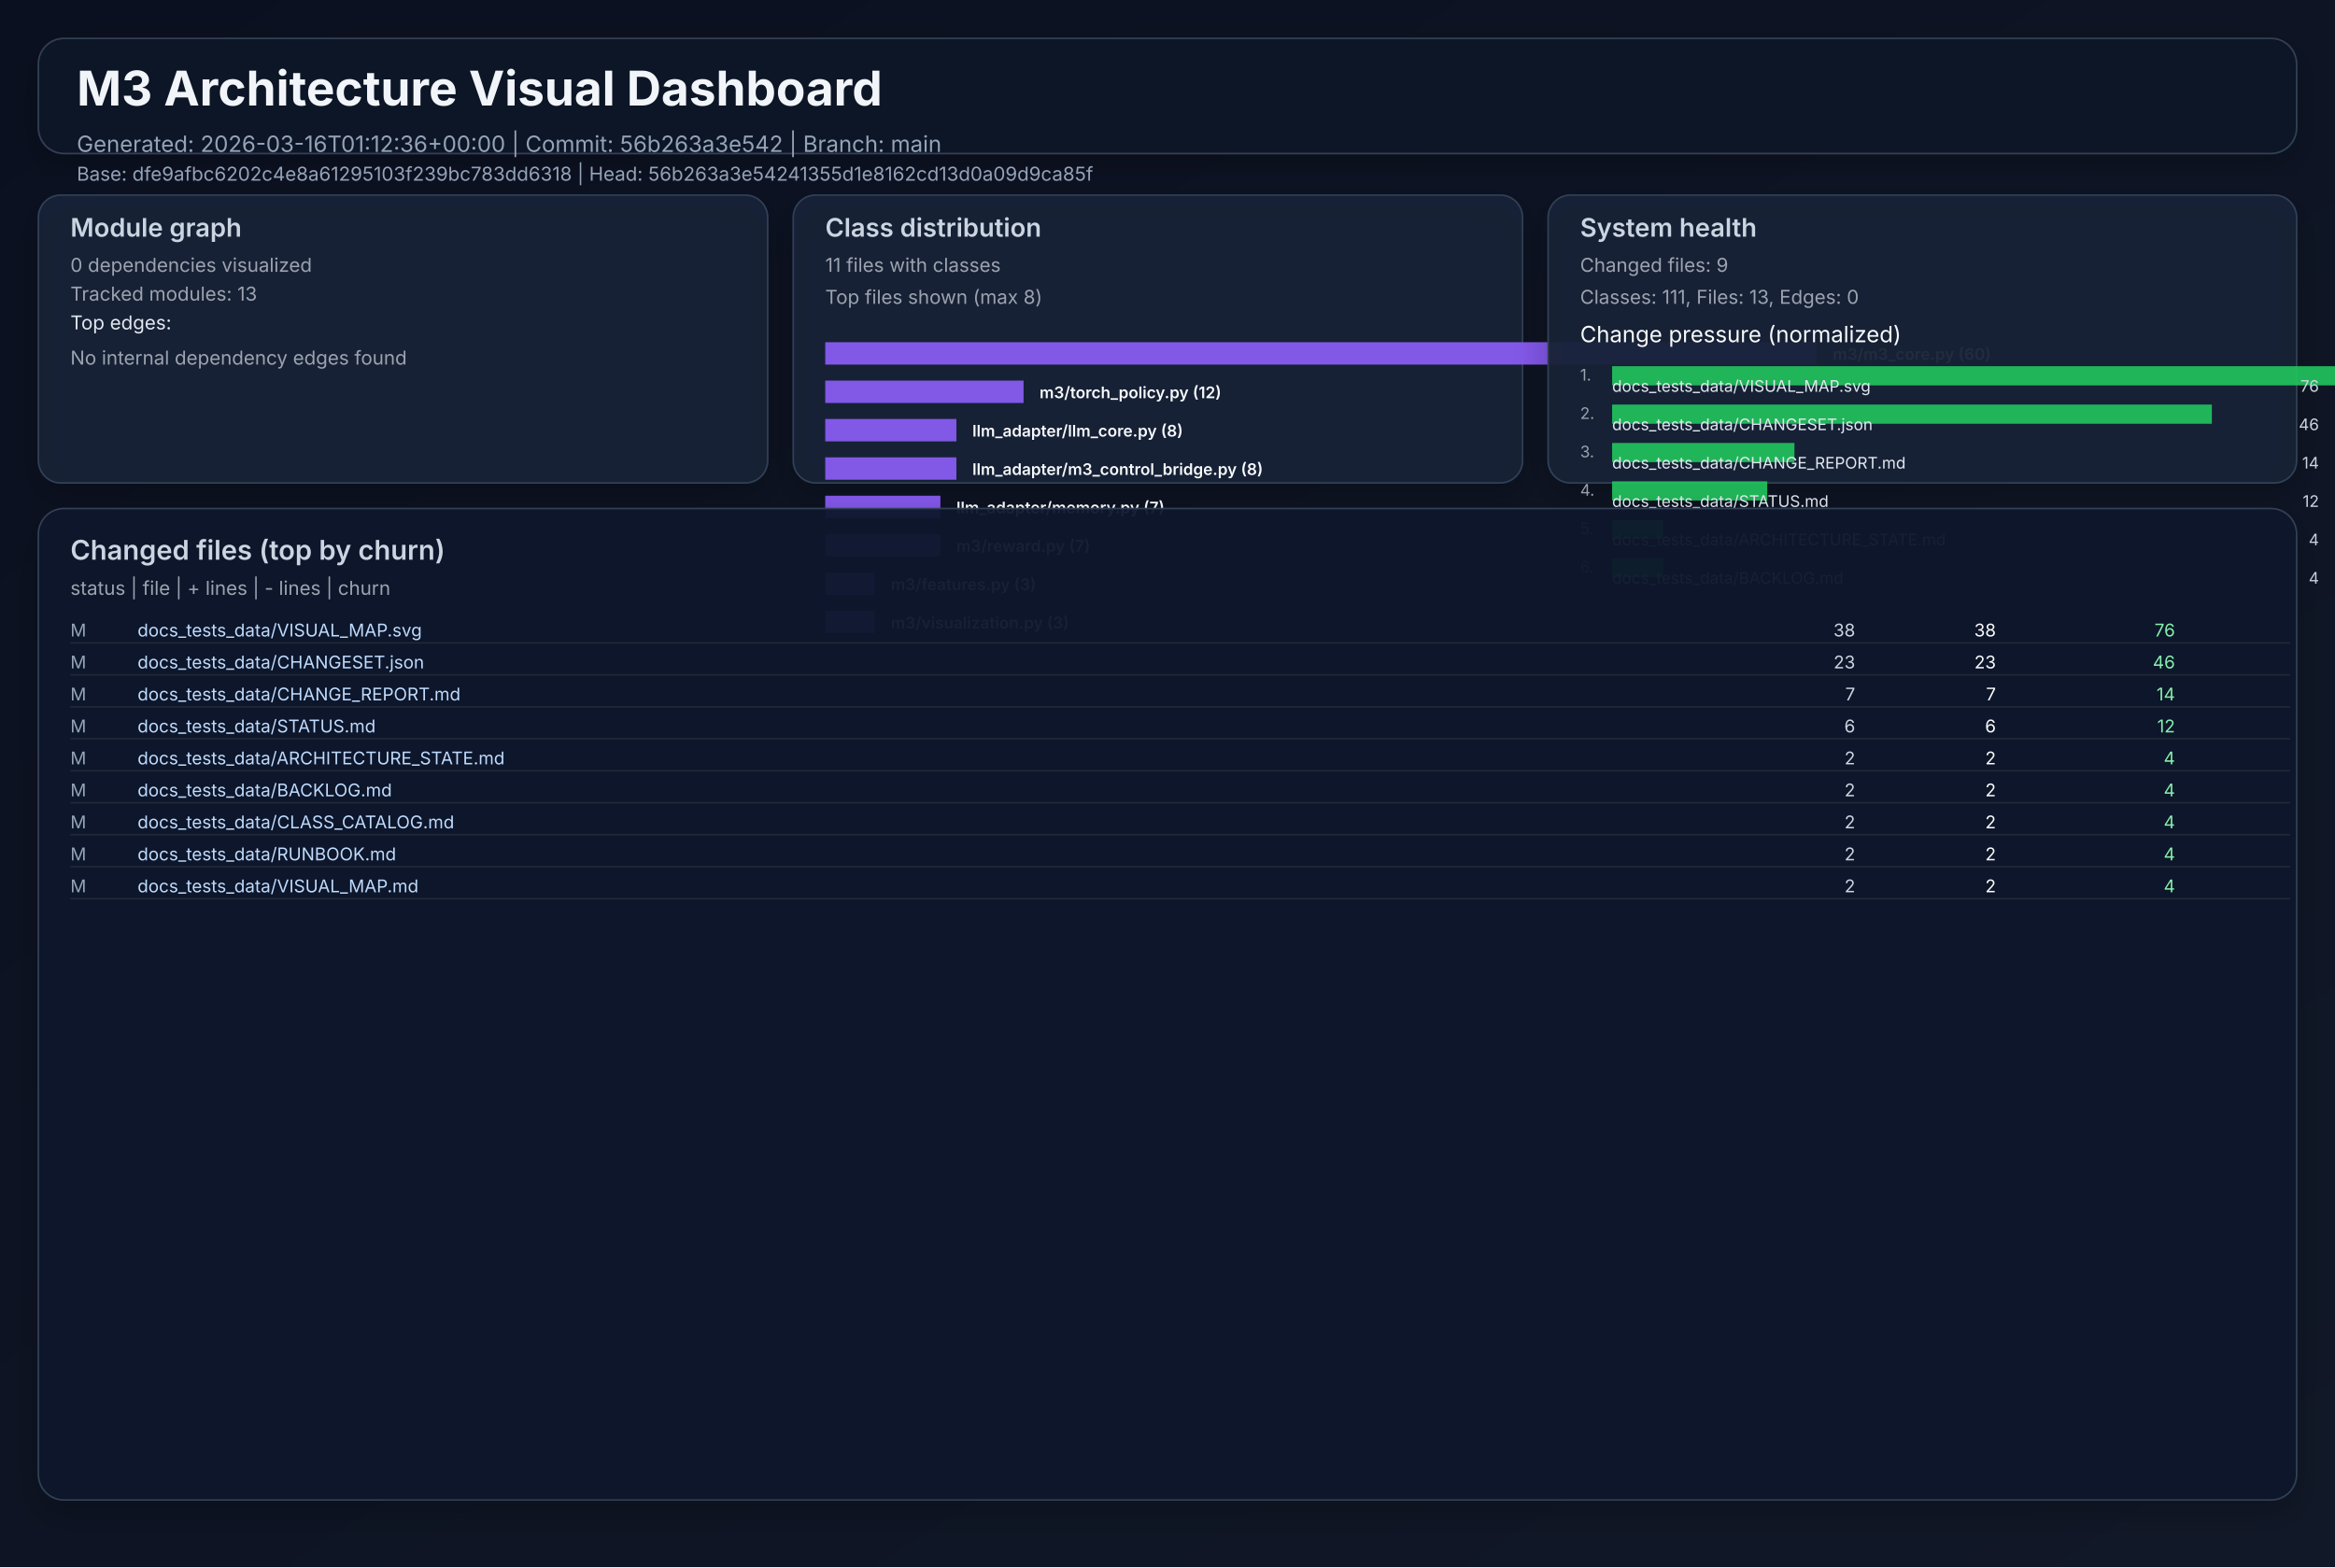
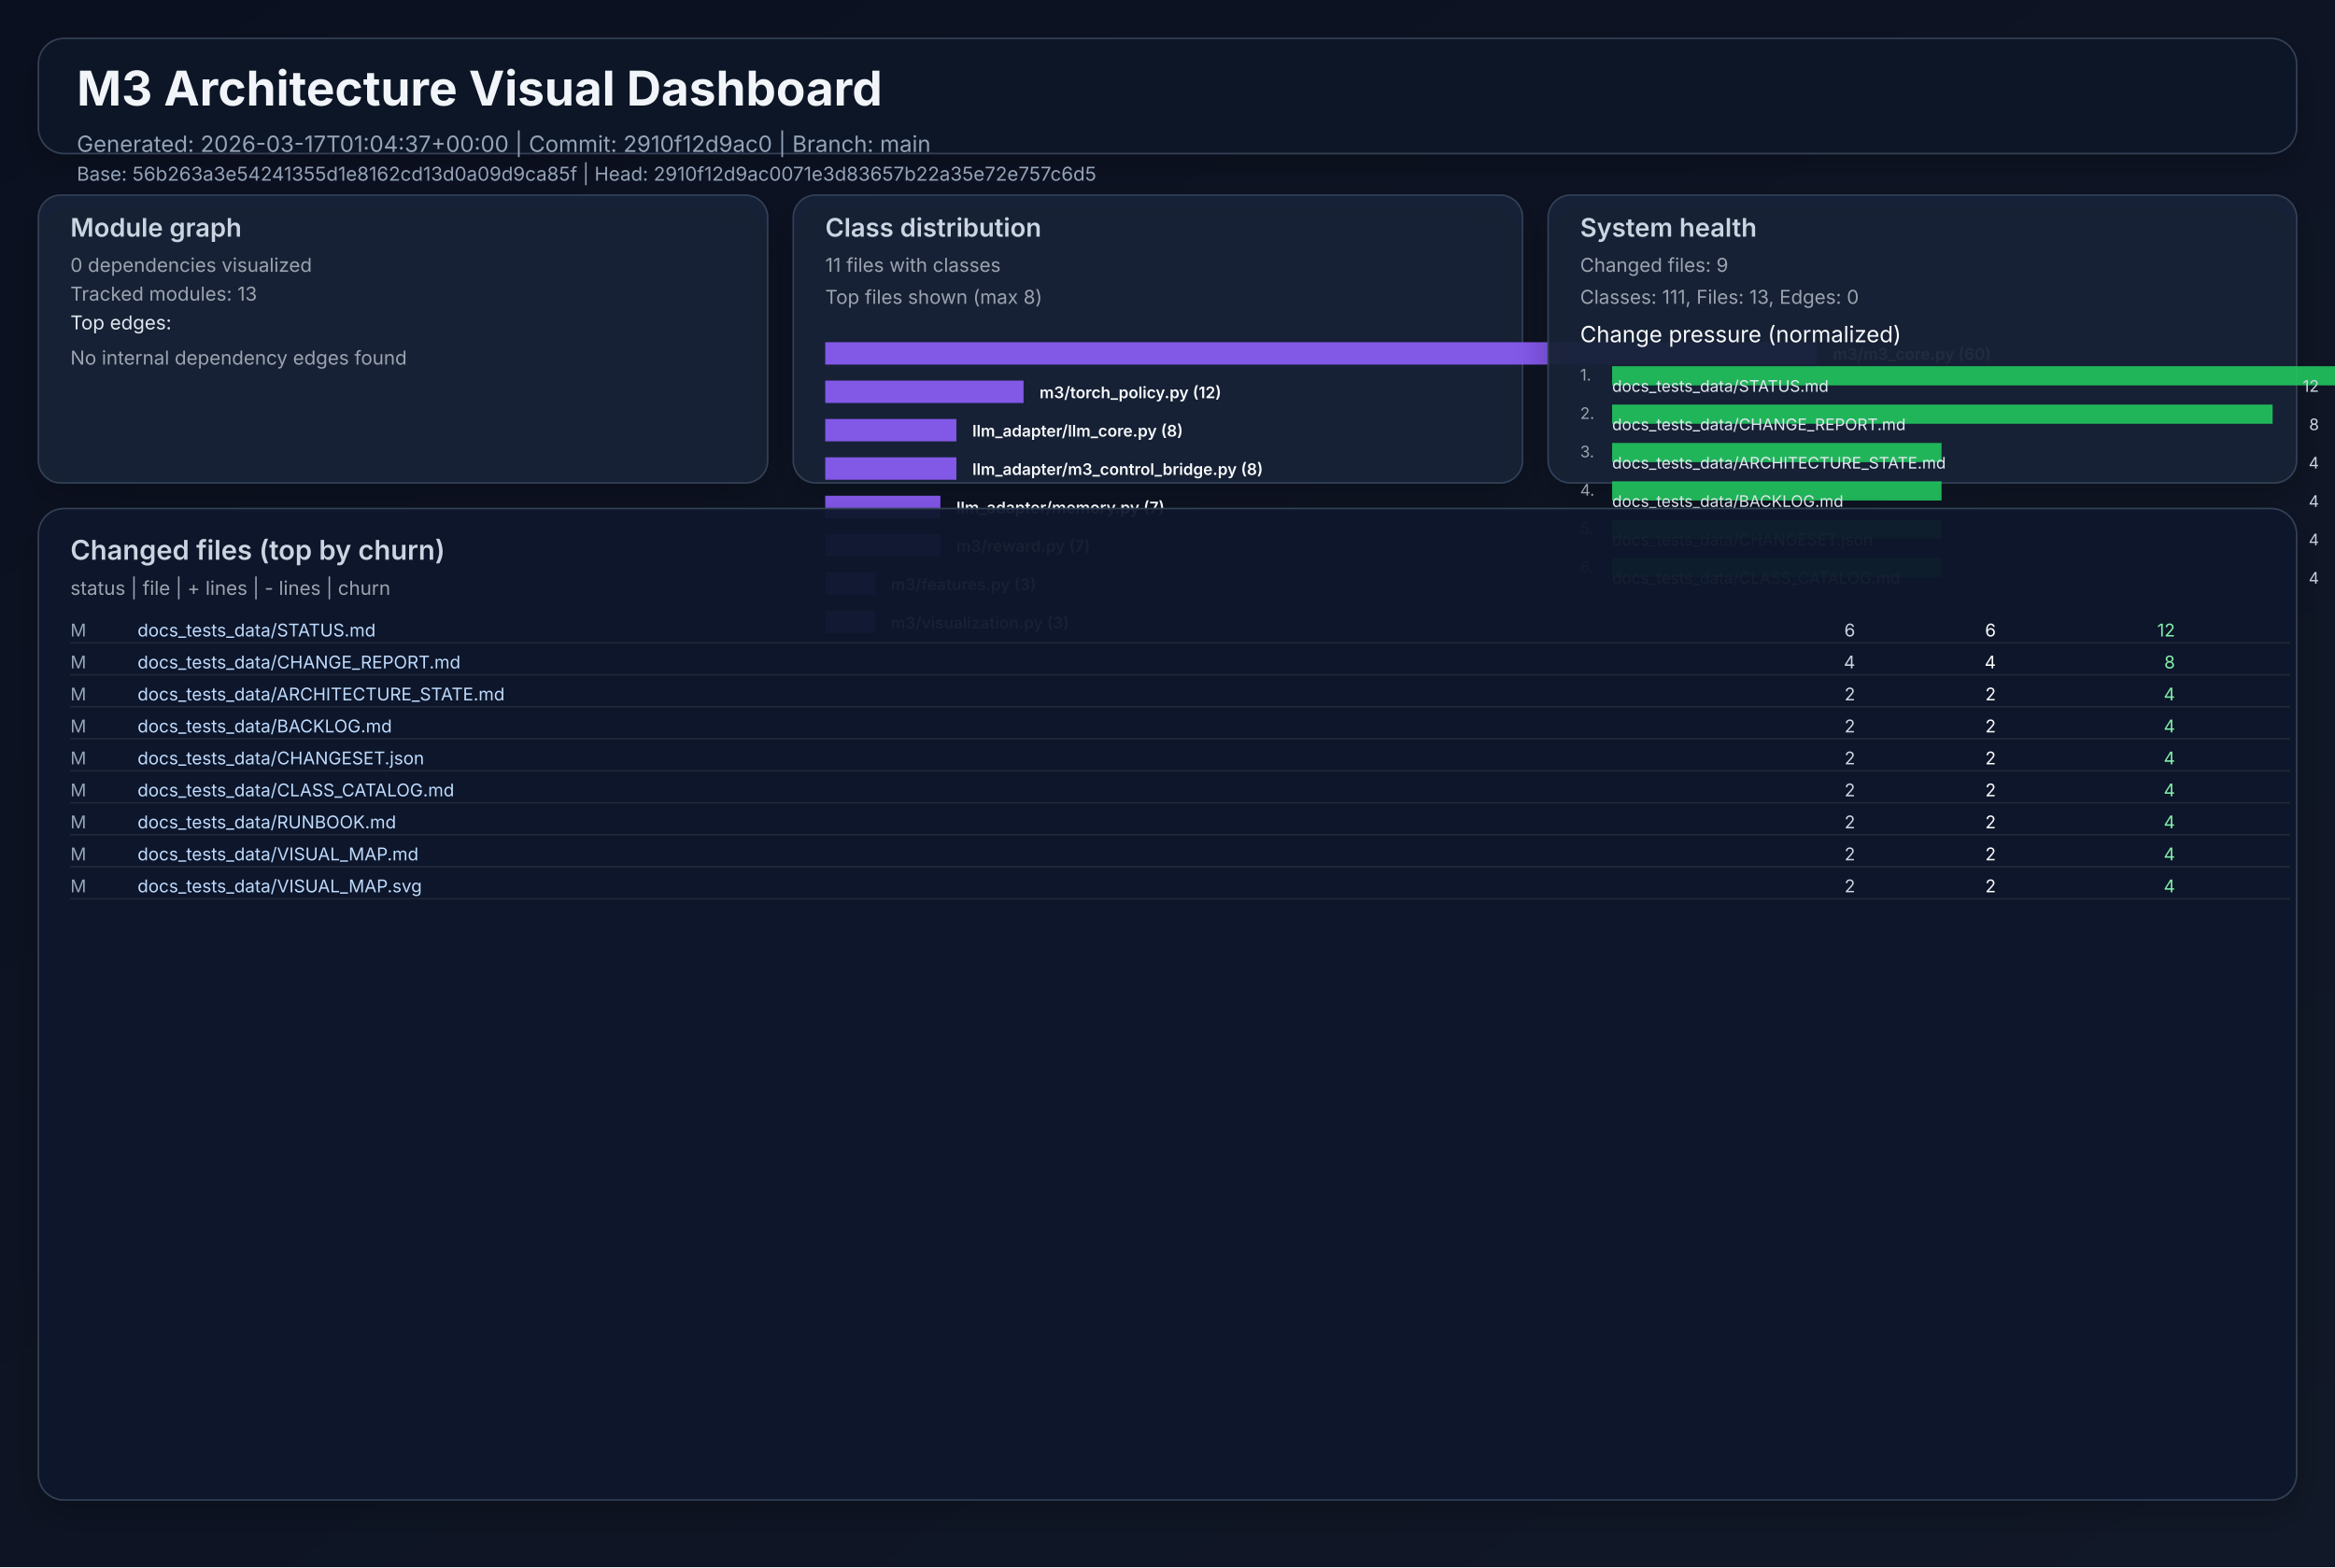
<svg xmlns="http://www.w3.org/2000/svg" width="1460" height="980" viewBox="0 0 1460 980" role="img">
  <defs>
    <linearGradient id="bg" x1="0" y1="0" x2="1" y2="1">
      <stop offset="0%" stop-color="#0b1020" />
      <stop offset="100%" stop-color="#111827" />
    </linearGradient>
    <filter id="cardShadow" x="-20%" y="-20%" width="140%" height="140%">
      <feDropShadow dx="0" dy="8" stdDeviation="10" flood-opacity="0.22" />
    </filter>
  </defs>
  <rect width="1460" height="980" fill="url(#bg)" />
  <g font-family="Inter, Arial, sans-serif">
    <rect x="24" y="24" width="1412" height="72" rx="16" fill="#111827" fill-opacity="0.94" stroke="#334155" stroke-width="1" filter="url(#cardShadow)" />
    <text x="48" y="66" fill="#f1f5f9" font-size="30" font-weight="700">M3 Architecture Visual Dashboard</text>
-     <text x="48" y="95" fill="#94a3b8" font-size="14">Generated: 2026-03-16T01:12:36+00:00  |  Commit: 56b263a3e542  |  Branch: main</text>
-     <text x="48" y="113" fill="#94a3b8" font-size="12">Base: dfe9afbc6202c4e8a61295103f239bc783dd6318  |  Head: 56b263a3e54241355d1e8162cd13d0a09d9ca85f</text>
+     <text x="48" y="95" fill="#94a3b8" font-size="14">Generated: 2026-03-17T01:04:37+00:00  |  Commit: 2910f12d9ac0  |  Branch: main</text>
+     <text x="48" y="113" fill="#94a3b8" font-size="12">Base: 56b263a3e54241355d1e8162cd13d0a09d9ca85f  |  Head: 2910f12d9ac0071e3d83657b22a35e72e757c6d5</text>
    <rect x="24" y="122" width="456" height="180" rx="14" fill="#17223a" fill-opacity="0.94" stroke="#334155" filter="url(#cardShadow)" />
    <text x="44" y="148" fill="#cbd5e1" font-size="16" font-weight="600">Module graph</text>
    <text x="44" y="170" fill="#9ca3af" font-size="12">0 dependencies visualized</text>
    <text x="44" y="188" fill="#9ca3af" font-size="12">Tracked modules: 13</text>
    <text x="44" y="206" fill="#e2e8f0" font-size="12">Top edges:</text>
    <text x="44" y="228" fill="#9ca3af" font-size="12">No internal dependency edges found</text>
    <rect x="496" y="122" width="456" height="180" rx="14" fill="#17223a" fill-opacity="0.94" stroke="#334155" filter="url(#cardShadow)" />
    <text x="516" y="148" fill="#cbd5e1" font-size="16" font-weight="600">Class distribution</text>
    <text x="516" y="170" fill="#9ca3af" font-size="12">11 files with classes</text>
    <text x="516" y="190" fill="#9ca3af" font-size="12">Top files shown (max 8)</text>
    <rect x="516" y="214" width="620" height="14" fill="#8b5cf6" opacity="0.92" />
    <text x="1146" y="225" fill="#f8fafc" font-size="10" font-weight="600">m3/m3_core.py (60)</text>
    <rect x="516" y="238" width="124" height="14" fill="#8b5cf6" opacity="0.92" />
    <text x="650" y="249" fill="#f8fafc" font-size="10" font-weight="600">m3/torch_policy.py (12)</text>
    <rect x="516" y="262" width="82" height="14" fill="#8b5cf6" opacity="0.92" />
    <text x="608" y="273" fill="#f8fafc" font-size="10" font-weight="600">llm_adapter/llm_core.py (8)</text>
    <rect x="516" y="286" width="82" height="14" fill="#8b5cf6" opacity="0.92" />
    <text x="608" y="297" fill="#f8fafc" font-size="10" font-weight="600">llm_adapter/m3_control_bridge.py (8)</text>
    <rect x="516" y="310" width="72" height="14" fill="#8b5cf6" opacity="0.92" />
    <text x="598" y="321" fill="#f8fafc" font-size="10" font-weight="600">llm_adapter/memory.py (7)</text>
    <rect x="516" y="334" width="72" height="14" fill="#8b5cf6" opacity="0.92" />
    <text x="598" y="345" fill="#f8fafc" font-size="10" font-weight="600">m3/reward.py (7)</text>
    <rect x="516" y="358" width="31" height="14" fill="#8b5cf6" opacity="0.92" />
    <text x="557" y="369" fill="#f8fafc" font-size="10" font-weight="600">m3/features.py (3)</text>
    <rect x="516" y="382" width="31" height="14" fill="#8b5cf6" opacity="0.92" />
    <text x="557" y="393" fill="#f8fafc" font-size="10" font-weight="600">m3/visualization.py (3)</text>
    <rect x="968" y="122" width="468" height="180" rx="14" fill="#17223a" fill-opacity="0.94" stroke="#334155" filter="url(#cardShadow)" />
    <text x="988" y="148" fill="#cbd5e1" font-size="16" font-weight="600">System health</text>
    <text x="988" y="170" fill="#9ca3af" font-size="12">Changed files: 9</text>
    <text x="988" y="190" fill="#9ca3af" font-size="12">Classes: 111, Files: 13, Edges: 0</text>
    <text x="988" y="214" fill="#f8fafc" font-size="14">Change pressure (normalized)</text>
    <text x="988" y="238" fill="#9ca3af" font-size="10">1.</text>
    <rect x="1008" y="229" width="620" height="12" fill="#22c55e" opacity="0.9" />
-     <text x="1008" y="245" fill="#e2e8f0" font-size="10">docs_tests_data/VISUAL_MAP.svg</text>
-     <text x="1450" y="245" fill="#cbd5e1" font-size="10" text-anchor="end">76</text>
+     <text x="1008" y="245" fill="#e2e8f0" font-size="10">docs_tests_data/STATUS.md</text>
+     <text x="1450" y="245" fill="#cbd5e1" font-size="10" text-anchor="end">12</text>
    <text x="988" y="262" fill="#9ca3af" font-size="10">2.</text>
-     <rect x="1008" y="253" width="375" height="12" fill="#22c55e" opacity="0.9" />
-     <text x="1008" y="269" fill="#e2e8f0" font-size="10">docs_tests_data/CHANGESET.json</text>
-     <text x="1450" y="269" fill="#cbd5e1" font-size="10" text-anchor="end">46</text>
+     <rect x="1008" y="253" width="413" height="12" fill="#22c55e" opacity="0.9" />
+     <text x="1008" y="269" fill="#e2e8f0" font-size="10">docs_tests_data/CHANGE_REPORT.md</text>
+     <text x="1450" y="269" fill="#cbd5e1" font-size="10" text-anchor="end">8</text>
    <text x="988" y="286" fill="#9ca3af" font-size="10">3.</text>
-     <rect x="1008" y="277" width="114" height="12" fill="#22c55e" opacity="0.9" />
-     <text x="1008" y="293" fill="#e2e8f0" font-size="10">docs_tests_data/CHANGE_REPORT.md</text>
-     <text x="1450" y="293" fill="#cbd5e1" font-size="10" text-anchor="end">14</text>
+     <rect x="1008" y="277" width="206" height="12" fill="#22c55e" opacity="0.9" />
+     <text x="1008" y="293" fill="#e2e8f0" font-size="10">docs_tests_data/ARCHITECTURE_STATE.md</text>
+     <text x="1450" y="293" fill="#cbd5e1" font-size="10" text-anchor="end">4</text>
    <text x="988" y="310" fill="#9ca3af" font-size="10">4.</text>
-     <rect x="1008" y="301" width="97" height="12" fill="#22c55e" opacity="0.9" />
-     <text x="1008" y="317" fill="#e2e8f0" font-size="10">docs_tests_data/STATUS.md</text>
-     <text x="1450" y="317" fill="#cbd5e1" font-size="10" text-anchor="end">12</text>
+     <rect x="1008" y="301" width="206" height="12" fill="#22c55e" opacity="0.9" />
+     <text x="1008" y="317" fill="#e2e8f0" font-size="10">docs_tests_data/BACKLOG.md</text>
+     <text x="1450" y="317" fill="#cbd5e1" font-size="10" text-anchor="end">4</text>
    <text x="988" y="334" fill="#9ca3af" font-size="10">5.</text>
-     <rect x="1008" y="325" width="32" height="12" fill="#22c55e" opacity="0.9" />
-     <text x="1008" y="341" fill="#e2e8f0" font-size="10">docs_tests_data/ARCHITECTURE_STATE.md</text>
+     <rect x="1008" y="325" width="206" height="12" fill="#22c55e" opacity="0.9" />
+     <text x="1008" y="341" fill="#e2e8f0" font-size="10">docs_tests_data/CHANGESET.json</text>
    <text x="1450" y="341" fill="#cbd5e1" font-size="10" text-anchor="end">4</text>
    <text x="988" y="358" fill="#9ca3af" font-size="10">6.</text>
-     <rect x="1008" y="349" width="32" height="12" fill="#22c55e" opacity="0.9" />
-     <text x="1008" y="365" fill="#e2e8f0" font-size="10">docs_tests_data/BACKLOG.md</text>
+     <rect x="1008" y="349" width="206" height="12" fill="#22c55e" opacity="0.9" />
+     <text x="1008" y="365" fill="#e2e8f0" font-size="10">docs_tests_data/CLASS_CATALOG.md</text>
    <text x="1450" y="365" fill="#cbd5e1" font-size="10" text-anchor="end">4</text>
    <rect x="24" y="318" width="1412" height="620" rx="16" fill="#0f172a" fill-opacity="0.94" stroke="#334155" filter="url(#cardShadow)" />
    <text x="44" y="350" fill="#cbd5e1" font-size="17" font-weight="600">Changed files (top by churn)</text>
    <text x="44" y="372" fill="#9ca3af" font-size="12">status  |  file  | + lines  | - lines  | churn</text>
    <text x="44" y="398" fill="#94a3b8" font-size="11"> M</text>
-     <text x="86" y="398" fill="#bfdbfe" font-size="11" text-anchor="start">docs_tests_data/VISUAL_MAP.svg</text>
-     <text x="1160" y="398" fill="#cbd5e1" font-size="11" text-anchor="end">   38</text>
-     <text x="1248" y="398" fill="#f9fafb" font-size="11" text-anchor="end">   38</text>
-     <text x="1360" y="398" fill="#86efac" font-size="11" text-anchor="end">    76</text>
+     <text x="86" y="398" fill="#bfdbfe" font-size="11" text-anchor="start">docs_tests_data/STATUS.md</text>
+     <text x="1160" y="398" fill="#cbd5e1" font-size="11" text-anchor="end">    6</text>
+     <text x="1248" y="398" fill="#f9fafb" font-size="11" text-anchor="end">    6</text>
+     <text x="1360" y="398" fill="#86efac" font-size="11" text-anchor="end">    12</text>
    <line x1="44" y1="402" x2="1432" y2="402" stroke="#1f2937" stroke-width="1" />
    <text x="44" y="418" fill="#94a3b8" font-size="11"> M</text>
-     <text x="86" y="418" fill="#bfdbfe" font-size="11" text-anchor="start">docs_tests_data/CHANGESET.json</text>
-     <text x="1160" y="418" fill="#cbd5e1" font-size="11" text-anchor="end">   23</text>
-     <text x="1248" y="418" fill="#f9fafb" font-size="11" text-anchor="end">   23</text>
-     <text x="1360" y="418" fill="#86efac" font-size="11" text-anchor="end">    46</text>
+     <text x="86" y="418" fill="#bfdbfe" font-size="11" text-anchor="start">docs_tests_data/CHANGE_REPORT.md</text>
+     <text x="1160" y="418" fill="#cbd5e1" font-size="11" text-anchor="end">    4</text>
+     <text x="1248" y="418" fill="#f9fafb" font-size="11" text-anchor="end">    4</text>
+     <text x="1360" y="418" fill="#86efac" font-size="11" text-anchor="end">     8</text>
    <line x1="44" y1="422" x2="1432" y2="422" stroke="#1f2937" stroke-width="1" />
    <text x="44" y="438" fill="#94a3b8" font-size="11"> M</text>
-     <text x="86" y="438" fill="#bfdbfe" font-size="11" text-anchor="start">docs_tests_data/CHANGE_REPORT.md</text>
-     <text x="1160" y="438" fill="#cbd5e1" font-size="11" text-anchor="end">    7</text>
-     <text x="1248" y="438" fill="#f9fafb" font-size="11" text-anchor="end">    7</text>
-     <text x="1360" y="438" fill="#86efac" font-size="11" text-anchor="end">    14</text>
+     <text x="86" y="438" fill="#bfdbfe" font-size="11" text-anchor="start">docs_tests_data/ARCHITECTURE_STATE.md</text>
+     <text x="1160" y="438" fill="#cbd5e1" font-size="11" text-anchor="end">    2</text>
+     <text x="1248" y="438" fill="#f9fafb" font-size="11" text-anchor="end">    2</text>
+     <text x="1360" y="438" fill="#86efac" font-size="11" text-anchor="end">     4</text>
    <line x1="44" y1="442" x2="1432" y2="442" stroke="#1f2937" stroke-width="1" />
    <text x="44" y="458" fill="#94a3b8" font-size="11"> M</text>
-     <text x="86" y="458" fill="#bfdbfe" font-size="11" text-anchor="start">docs_tests_data/STATUS.md</text>
-     <text x="1160" y="458" fill="#cbd5e1" font-size="11" text-anchor="end">    6</text>
-     <text x="1248" y="458" fill="#f9fafb" font-size="11" text-anchor="end">    6</text>
-     <text x="1360" y="458" fill="#86efac" font-size="11" text-anchor="end">    12</text>
+     <text x="86" y="458" fill="#bfdbfe" font-size="11" text-anchor="start">docs_tests_data/BACKLOG.md</text>
+     <text x="1160" y="458" fill="#cbd5e1" font-size="11" text-anchor="end">    2</text>
+     <text x="1248" y="458" fill="#f9fafb" font-size="11" text-anchor="end">    2</text>
+     <text x="1360" y="458" fill="#86efac" font-size="11" text-anchor="end">     4</text>
    <line x1="44" y1="462" x2="1432" y2="462" stroke="#1f2937" stroke-width="1" />
    <text x="44" y="478" fill="#94a3b8" font-size="11"> M</text>
-     <text x="86" y="478" fill="#bfdbfe" font-size="11" text-anchor="start">docs_tests_data/ARCHITECTURE_STATE.md</text>
+     <text x="86" y="478" fill="#bfdbfe" font-size="11" text-anchor="start">docs_tests_data/CHANGESET.json</text>
    <text x="1160" y="478" fill="#cbd5e1" font-size="11" text-anchor="end">    2</text>
    <text x="1248" y="478" fill="#f9fafb" font-size="11" text-anchor="end">    2</text>
    <text x="1360" y="478" fill="#86efac" font-size="11" text-anchor="end">     4</text>
    <line x1="44" y1="482" x2="1432" y2="482" stroke="#1f2937" stroke-width="1" />
    <text x="44" y="498" fill="#94a3b8" font-size="11"> M</text>
-     <text x="86" y="498" fill="#bfdbfe" font-size="11" text-anchor="start">docs_tests_data/BACKLOG.md</text>
+     <text x="86" y="498" fill="#bfdbfe" font-size="11" text-anchor="start">docs_tests_data/CLASS_CATALOG.md</text>
    <text x="1160" y="498" fill="#cbd5e1" font-size="11" text-anchor="end">    2</text>
    <text x="1248" y="498" fill="#f9fafb" font-size="11" text-anchor="end">    2</text>
    <text x="1360" y="498" fill="#86efac" font-size="11" text-anchor="end">     4</text>
    <line x1="44" y1="502" x2="1432" y2="502" stroke="#1f2937" stroke-width="1" />
    <text x="44" y="518" fill="#94a3b8" font-size="11"> M</text>
-     <text x="86" y="518" fill="#bfdbfe" font-size="11" text-anchor="start">docs_tests_data/CLASS_CATALOG.md</text>
+     <text x="86" y="518" fill="#bfdbfe" font-size="11" text-anchor="start">docs_tests_data/RUNBOOK.md</text>
    <text x="1160" y="518" fill="#cbd5e1" font-size="11" text-anchor="end">    2</text>
    <text x="1248" y="518" fill="#f9fafb" font-size="11" text-anchor="end">    2</text>
    <text x="1360" y="518" fill="#86efac" font-size="11" text-anchor="end">     4</text>
    <line x1="44" y1="522" x2="1432" y2="522" stroke="#1f2937" stroke-width="1" />
    <text x="44" y="538" fill="#94a3b8" font-size="11"> M</text>
-     <text x="86" y="538" fill="#bfdbfe" font-size="11" text-anchor="start">docs_tests_data/RUNBOOK.md</text>
+     <text x="86" y="538" fill="#bfdbfe" font-size="11" text-anchor="start">docs_tests_data/VISUAL_MAP.md</text>
    <text x="1160" y="538" fill="#cbd5e1" font-size="11" text-anchor="end">    2</text>
    <text x="1248" y="538" fill="#f9fafb" font-size="11" text-anchor="end">    2</text>
    <text x="1360" y="538" fill="#86efac" font-size="11" text-anchor="end">     4</text>
    <line x1="44" y1="542" x2="1432" y2="542" stroke="#1f2937" stroke-width="1" />
    <text x="44" y="558" fill="#94a3b8" font-size="11"> M</text>
-     <text x="86" y="558" fill="#bfdbfe" font-size="11" text-anchor="start">docs_tests_data/VISUAL_MAP.md</text>
+     <text x="86" y="558" fill="#bfdbfe" font-size="11" text-anchor="start">docs_tests_data/VISUAL_MAP.svg</text>
    <text x="1160" y="558" fill="#cbd5e1" font-size="11" text-anchor="end">    2</text>
    <text x="1248" y="558" fill="#f9fafb" font-size="11" text-anchor="end">    2</text>
    <text x="1360" y="558" fill="#86efac" font-size="11" text-anchor="end">     4</text>
    <line x1="44" y1="562" x2="1432" y2="562" stroke="#1f2937" stroke-width="1" />
  </g>
</svg>
